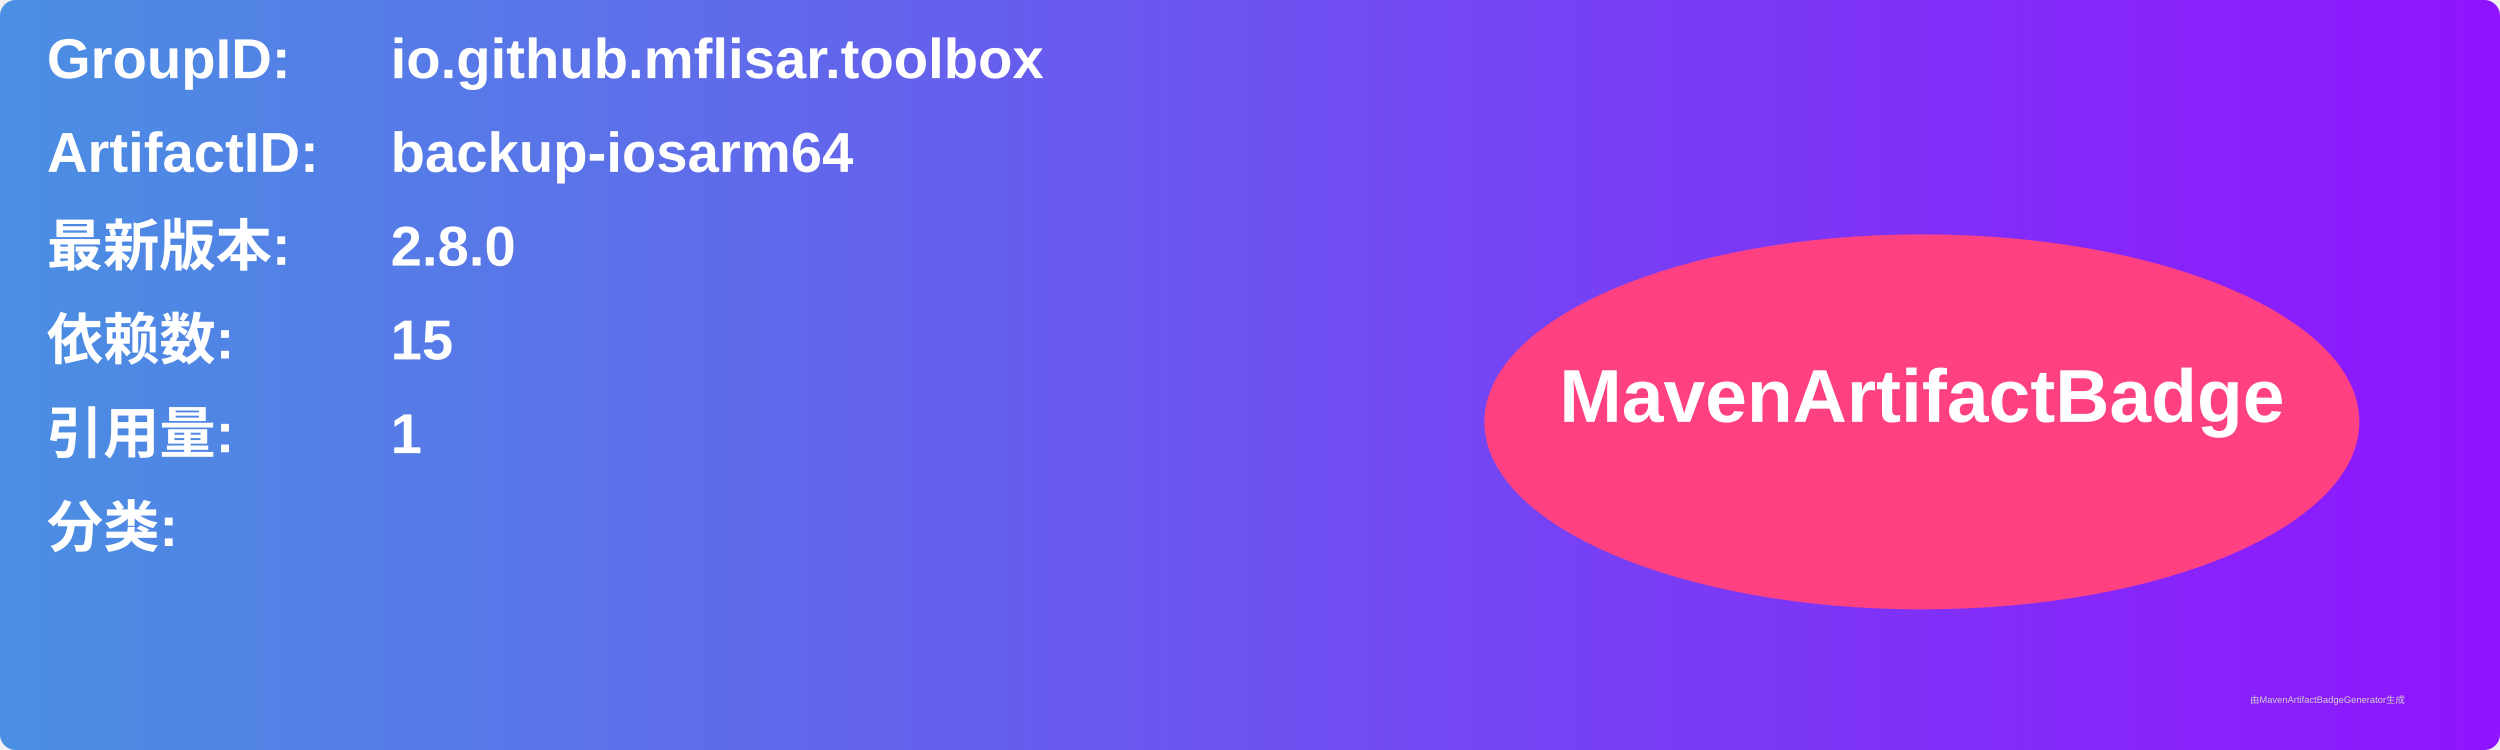
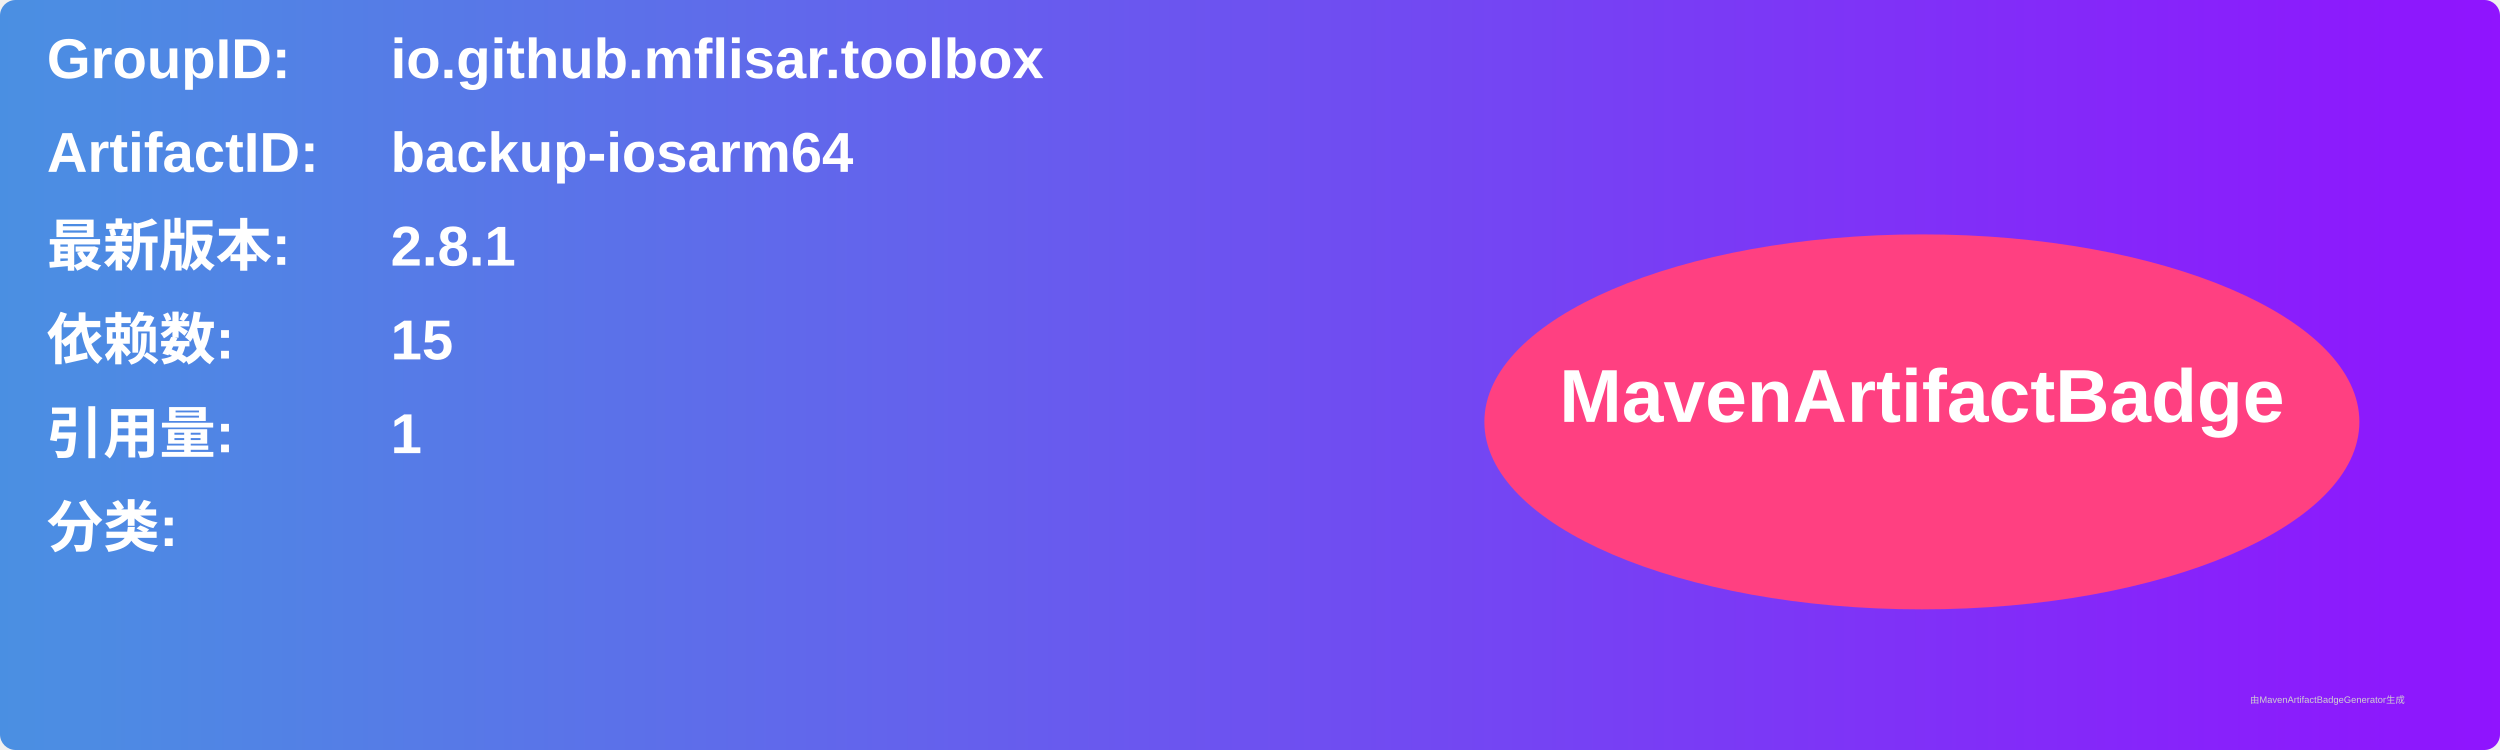
<svg xmlns="http://www.w3.org/2000/svg" width="800" height="240" viewBox="0 0 800 240">
  <linearGradient id="grad" x1="0%" y1="0%" x2="100%" y2="0%">
    <stop offset="0%" stop-color="#4a90e2" />
    <stop offset="100%" stop-color="#9013fe" />
  </linearGradient>
  <rect width="100%" height="100%" rx="5" ry="5" fill="url(#grad)" />
  <g transform="translate(15, 15)">
    <text x="0" y="10" font-family="Arial" font-size="18" fill="white" font-weight="bold" width="260">GroupID:</text>
    <text x="110" y="10" font-family="Arial" font-size="18" fill="white" font-weight="bold" width="460">io.github.mflisar.toolbox</text>
    <text x="0" y="40" font-family="Arial" font-size="18" fill="white" font-weight="bold" width="260">ArtifactID:</text>
    <text x="110" y="40" font-family="Arial" font-size="18" fill="white" font-weight="bold" width="460">backup-iosarm64</text>
    <text x="0" y="70" font-family="Arial" font-size="18" fill="white" font-weight="bold">最新版本:</text>
    <text x="110" y="70" font-family="Arial" font-size="18" fill="white" font-weight="bold">
-       <tspan font-weight="bold">2.8.0</tspan>
+       <tspan font-weight="bold">2.8.1</tspan>
    </text>
    <text x="0" y="100" font-family="Arial" font-size="18" fill="white" font-weight="bold">依赖数: </text>
    <text x="110" y="100" font-family="Arial" font-size="18" fill="white">
      <tspan font-weight="bold">15</tspan>
    </text>
    <text x="0" y="130" font-family="Arial" font-size="18" fill="white" font-weight="bold">引用量: </text>
    <text x="110" y="130" font-family="Arial" font-size="18" fill="white">
      <tspan font-weight="bold">1</tspan>
    </text>
    <text x="0" y="160" font-family="Arial" font-size="18" fill="white" font-weight="bold">分类:</text>
    <text x="10" y="190" font-family="Arial" font-size="10" fill="white">
      <tspan font-weight="bold" />
    </text>
    <ellipse cx="600" cy="120" rx="140" ry="60" fill="#ff4081" />
    <text x="600" y="120" text-anchor="middle" font-family="Arial" font-size="24" fill="white" font-weight="bold">MavenArtifactBadge</text>
  </g>
  <text x="720" y="225" font-family="Arial" font-size="3" fill="#d0d0d0">由MavenArtifactBadgeGenerator生成</text>
</svg>
